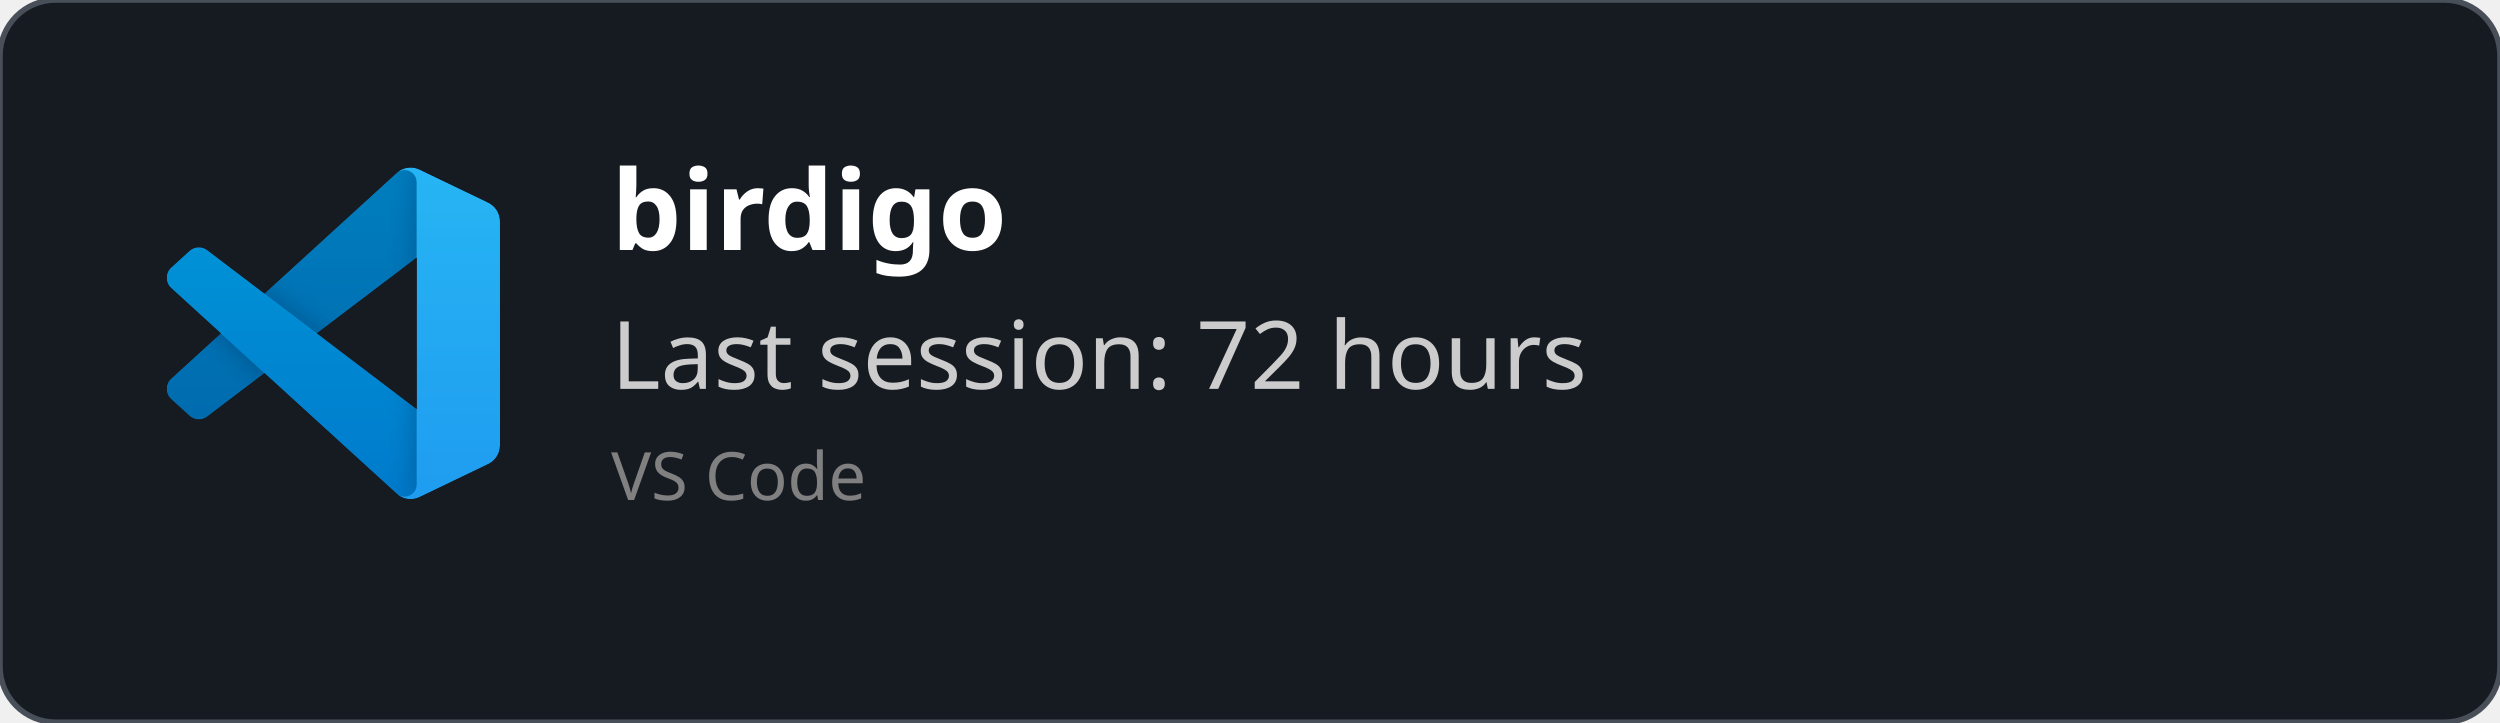
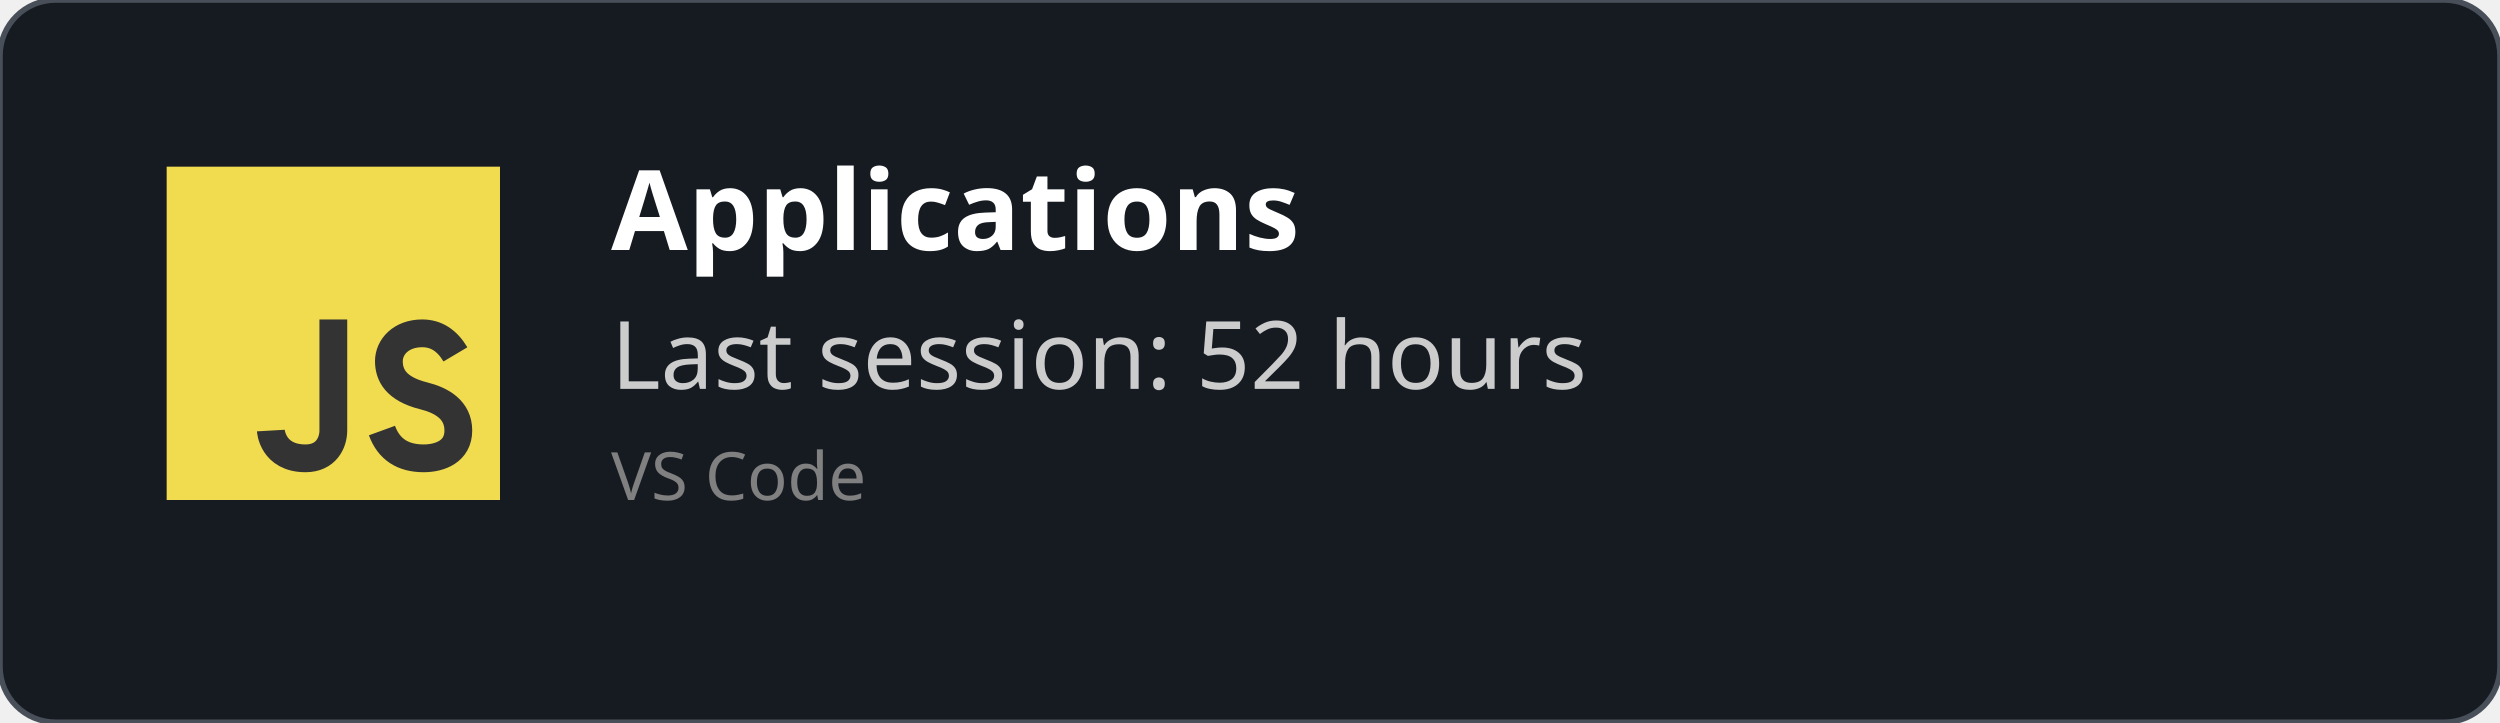
<svg xmlns="http://www.w3.org/2000/svg" width="450" height="130" viewBox="0 0 450 130" fill="none" role="img">
  <style>
    *{
        font-family: 'Segoe UI', Ubuntu, monospace
    }
    </style>
  <defs>
    <clipPath id="horizontalClip" x="20" y="20" width="500" height="200">
      <rect x="90" y="20" width="300" height="50" />
    </clipPath>
  </defs>
  <rect width="450" height="130" fill="rgba(22,27,34)" stroke="#484f58" stroke-width="1" fill-opacity="1" stroke-opacity="1" x="0" y="0" rx="10px" ry="10px">
    </rect>
-   <svg width="60" height="60" x="30" y="30" viewBox="0 0 100 100" fill="none" id="vscode">
-     <mask id="mask0" mask-type="alpha" maskUnits="userSpaceOnUse" x="0" y="0" width="100" height="100">
-       <path fill-rule="evenodd" clip-rule="evenodd" d="M70.912 99.317C72.487 99.931 74.283 99.891 75.873 99.126L96.461 89.22C98.624 88.179 100 85.989 100 83.587V16.413C100 14.011 98.624 11.822 96.461 10.781L75.873 0.874C73.786 -0.13 71.345 0.116 69.513 1.447C69.252 1.637 69.003 1.849 68.769 2.083L29.355 38.041L12.187 25.01C10.589 23.797 8.354 23.896 6.869 25.246L1.363 30.255C-0.453 31.906 -0.455 34.763 1.359 36.417L16.247 50L1.359 63.583C-0.455 65.237 -0.453 68.094 1.363 69.745L6.869 74.754C8.354 76.104 10.589 76.204 12.187 74.99L29.355 61.959L68.769 97.917C69.392 98.541 70.125 99.01 70.912 99.317ZM75.015 27.299L45.109 50L75.015 72.701V27.299Z" fill="white" />
-     </mask>
-     <g mask="url(#mask0)">
-       <path d="M96.461 10.796L75.857 0.876C73.472 -0.273 70.622 0.212 68.75 2.083L1.299 63.583C-0.516 65.237 -0.514 68.094 1.303 69.745L6.813 74.754C8.298 76.104 10.535 76.204 12.134 74.99L93.361 13.37C96.086 11.303 100 13.246 100 16.667V16.427C100 14.027 98.625 11.838 96.461 10.796Z" fill="#0065A9" />
-       <g filter="url(#filter0_d)">
-         <path d="M96.461 89.204L75.857 99.124C73.472 100.273 70.622 99.788 68.75 97.917L1.299 36.417C-0.516 34.763 -0.514 31.906 1.303 30.255L6.813 25.246C8.298 23.896 10.535 23.796 12.134 25.009L93.361 86.63C96.086 88.697 100 86.754 100 83.333V83.573C100 85.974 98.625 88.162 96.461 89.204Z" fill="#007ACC" />
-       </g>
-       <g filter="url(#filter1_d)">
-         <path d="M75.858 99.126C73.472 100.274 70.622 99.788 68.75 97.917C71.056 100.223 75 98.59 75 95.328V4.672C75 1.41 71.056 -0.223 68.75 2.083C70.622 0.211 73.472 -0.274 75.858 0.874L96.459 10.781C98.623 11.822 100 14.011 100 16.413V83.587C100 85.989 98.623 88.179 96.459 89.22L75.858 99.126Z" fill="#1F9CF0" />
-       </g>
-       <g style="mix-blend-mode:overlay" opacity="0.25">
-         <path fill-rule="evenodd" clip-rule="evenodd" d="M70.851 99.317C72.426 99.931 74.222 99.891 75.812 99.126L96.4 89.22C98.563 88.179 99.939 85.989 99.939 83.587V16.413C99.939 14.011 98.564 11.822 96.4 10.781L75.812 0.874C73.725 -0.13 71.284 0.116 69.453 1.447C69.191 1.637 68.942 1.849 68.708 2.083L29.294 38.041L12.126 25.01C10.528 23.796 8.293 23.896 6.809 25.246L1.302 30.255C-0.513 31.906 -0.515 34.763 1.298 36.417L16.186 50L1.298 63.583C-0.515 65.237 -0.513 68.094 1.302 69.745L6.809 74.754C8.293 76.104 10.528 76.204 12.126 74.99L29.294 61.959L68.708 97.917C69.332 98.54 70.064 99.01 70.851 99.317ZM74.954 27.299L45.048 50L74.954 72.701V27.299Z" fill="url(#paint0_linear)" />
-       </g>
+   <svg width="60px" height="60px" x="30" y="30" viewBox="0 0 24 24" id="js">
+     <g fill="none" fill-rule="evenodd">
+       <rect width="24" height="24" fill="#F1DC50" />
+       <path stroke="#333" stroke-width="2" d="M12,11 C12,15.749 12,18.416 12,19 C12,19.876 11.477,21 10,21 C7.615,21 7.5,19 7.5,19 M20.79,13.516 C20.19,12.505 19.394,12 18.404,12 C16.856,12 16,13 16,14 C16,15 16.5,16 18.508,16.5 C19.786,16.818 21,17.5 21,19 C21,20.5 19.685,21 18.5,21 C16.986,21 15.986,20.333 15.5,19" />
    </g>
-     <defs>
-       <filter id="filter0_d" x="-8.394" y="15.829" width="116.727" height="92.246" filterUnits="userSpaceOnUse" color-interpolation-filters="sRGB">
-         <feFlood flood-opacity="0" result="BackgroundImageFix" />
-         <feColorMatrix in="SourceAlpha" type="matrix" values="0 0 0 0 0 0 0 0 0 0 0 0 0 0 0 0 0 0 127 0" />
-         <feOffset />
-         <feGaussianBlur stdDeviation="4.167" />
-         <feColorMatrix type="matrix" values="0 0 0 0 0 0 0 0 0 0 0 0 0 0 0 0 0 0 0.25 0" />
-         <feBlend mode="overlay" in2="BackgroundImageFix" result="effect1_dropShadow" />
-         <feBlend mode="normal" in="SourceGraphic" in2="effect1_dropShadow" result="shape" />
-       </filter>
-       <filter id="filter1_d" x="60.417" y="-8.076" width="47.917" height="116.151" filterUnits="userSpaceOnUse" color-interpolation-filters="sRGB">
-         <feFlood flood-opacity="0" result="BackgroundImageFix" />
-         <feColorMatrix in="SourceAlpha" type="matrix" values="0 0 0 0 0 0 0 0 0 0 0 0 0 0 0 0 0 0 127 0" />
-         <feOffset />
-         <feGaussianBlur stdDeviation="4.167" />
-         <feColorMatrix type="matrix" values="0 0 0 0 0 0 0 0 0 0 0 0 0 0 0 0 0 0 0.25 0" />
-         <feBlend mode="overlay" in2="BackgroundImageFix" result="effect1_dropShadow" />
-         <feBlend mode="normal" in="SourceGraphic" in2="effect1_dropShadow" result="shape" />
-       </filter>
-       <linearGradient id="paint0_linear" x1="49.939" y1="0.258" x2="49.939" y2="99.742" gradientUnits="userSpaceOnUse">
-         <stop stop-color="white" />
-         <stop offset="1" stop-color="white" stop-opacity="0" />
-       </linearGradient>
-     </defs>
  </svg>
  <text x="110" y="45" font-size="20" clip-path="url(#horizontalClip)" font-weight="bold" font-family="Ubuntu" fill="white">
-     birdigo
+     Applications
    </text>
  <text x="110" y="70" font-size="17px" font-family="Ubuntu" fill="#ccc">
-     Last session: 72 hours
+     Last session: 52 hours
    </text>
  <text x="110" y="90" font-size="12px" font-family="Ubuntu" fill="grey">
    VS Code
    </text>
</svg>
